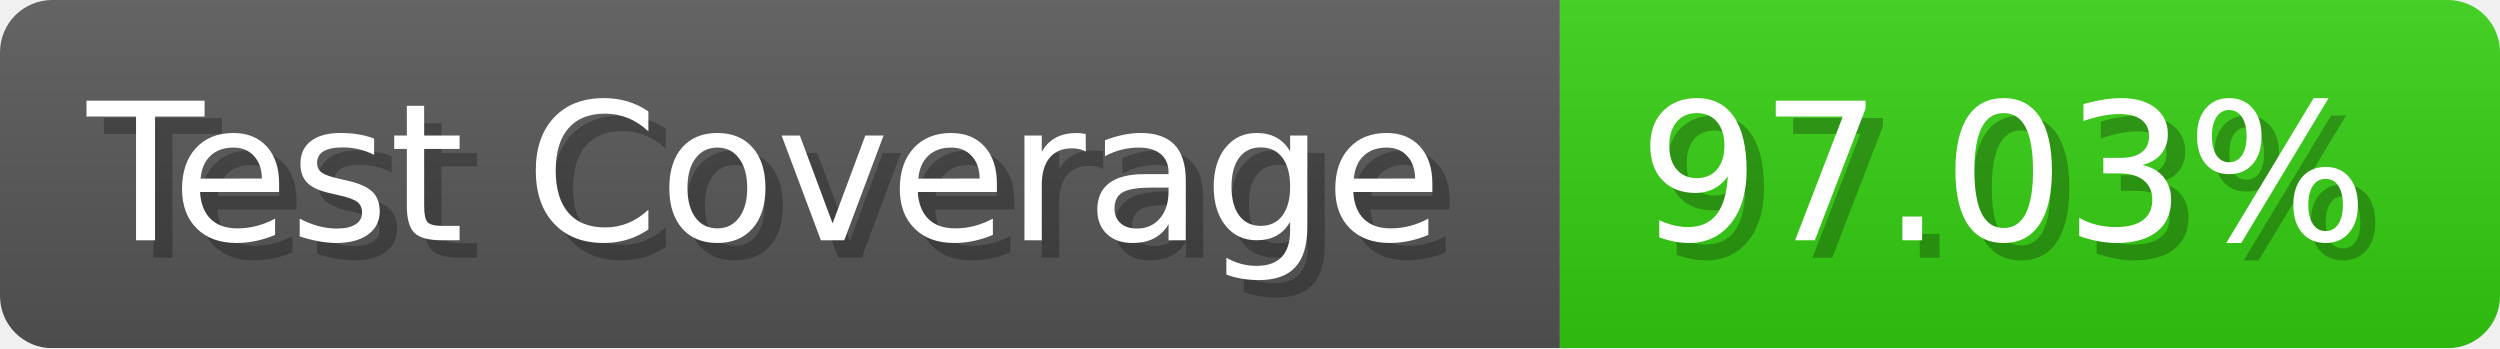
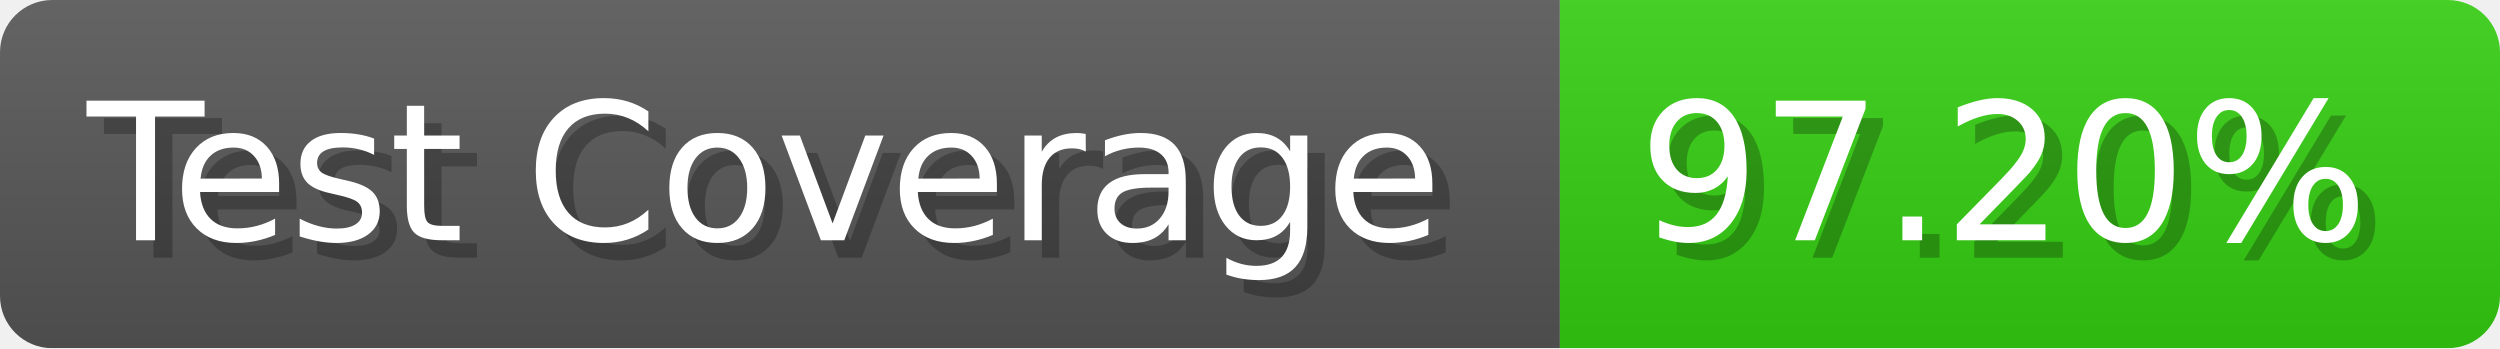
- <svg xmlns="http://www.w3.org/2000/svg" width="143.6" height="20" viewBox="0 0 1436 200" role="img" aria-label="Test Coverage: 97.03%">
+ <svg xmlns="http://www.w3.org/2000/svg" width="143.6" height="20" viewBox="0 0 1436 200" role="img" aria-label="Test Coverage: 97.20%">
  <linearGradient id="a" x2="0" y2="100%">
    <stop offset="0" stop-opacity=".1" stop-color="#EEE" />
    <stop offset="1" stop-opacity=".1" />
  </linearGradient>
  <mask id="m">
    <rect width="1436" height="200" rx="30" fill="#FFF" />
  </mask>
  <g mask="url(#m)">
    <rect width="896" height="200" fill="#555" />
    <rect width="540" height="200" fill="#3C1" x="896" />
    <rect width="1436" height="200" fill="url(#a)" />
  </g>
  <g aria-hidden="true" fill="#fff" text-anchor="start" font-family="Verdana,DejaVu Sans,sans-serif" font-size="110">
    <text x="60" y="148" textLength="796" fill="#000" opacity="0.25">Test Coverage</text>
    <text x="50" y="138" textLength="796">Test Coverage</text>
-     <text x="951" y="148" textLength="440" fill="#000" opacity="0.25">97.03%</text>
-     <text x="941" y="138" textLength="440">97.03%</text>
+     <text x="951" y="148" textLength="440" fill="#000" opacity="0.25">97.20%</text>
+     <text x="941" y="138" textLength="440">97.20%</text>
  </g>
</svg>
